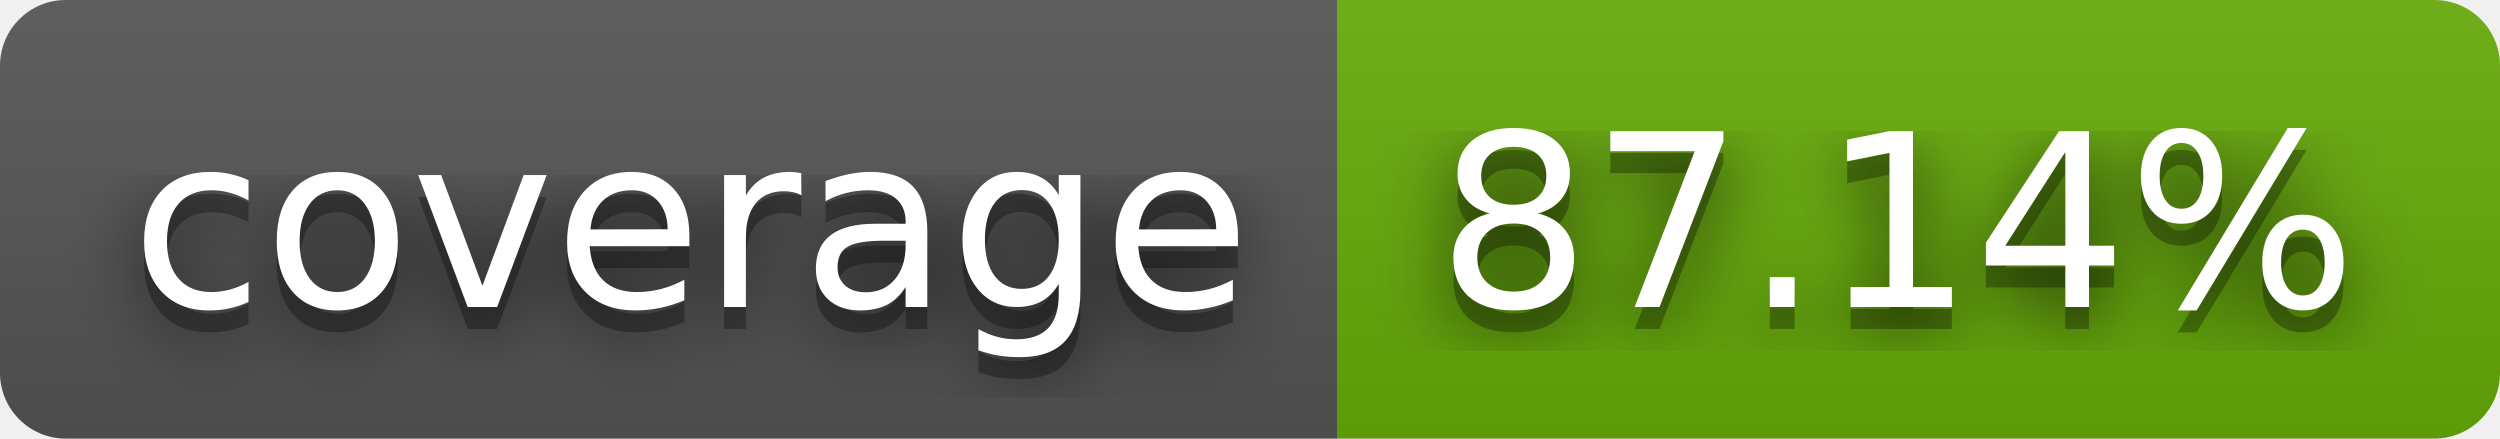
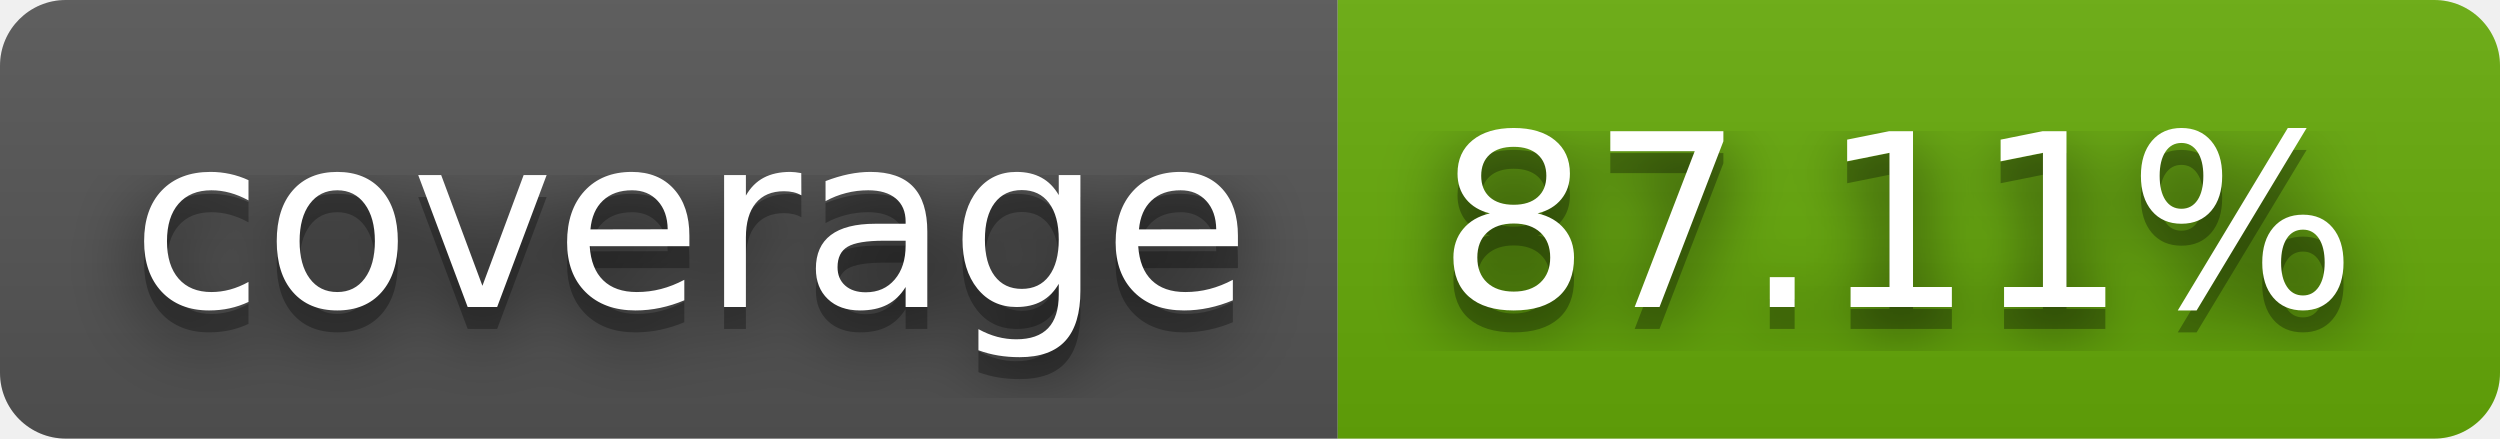
- <svg xmlns="http://www.w3.org/2000/svg" width="114" height="20" role="img" aria-label="coverage: 87.14%">
+ <svg xmlns="http://www.w3.org/2000/svg" width="114" height="20" role="img" aria-label="coverage: 87.11%">
  <filter id="blur">
    <feGaussianBlur stdDeviation="16" />
  </filter>
  <linearGradient id="s" x2="0" y2="100%">
    <stop offset="0" stop-color="#bbb" stop-opacity=".1" />
    <stop offset="1" stop-opacity=".1" />
  </linearGradient>
  <clipPath id="r">
    <rect width="114" height="20" rx="3" />
  </clipPath>
  <g clip-path="url(#r)">
    <rect width="61" height="20" fill="#555" />
    <rect x="61" width="53" height="20" fill="#67ac09" />
    <rect width="114" height="20" fill="url(#s)" />
  </g>
  <g fill="#fff" text-anchor="middle" font-family="Verdana,Geneva,DejaVu Sans,sans-serif" text-rendering="geometricPrecision" font-size="110">
    <g transform="scale(.1)">
      <g aria-hidden="true" fill="#010101">
        <text x="315" y="150" fill-opacity=".8" filter="url(#blur)" textLength="510">coverage</text>
        <text x="315" y="150" fill-opacity=".3" textLength="510">coverage</text>
      </g>
      <text x="315" y="140" textLength="510">coverage</text>
    </g>
    <g transform="scale(.1)">
      <g aria-hidden="true" fill="#010101">
-         <text x="865" y="150" fill-opacity=".8" filter="url(#blur)" textLength="430">87.14%</text>
-         <text x="865" y="150" fill-opacity=".3" textLength="430">87.14%</text>
+         <text x="865" y="150" fill-opacity=".8" filter="url(#blur)" textLength="430">87.11%</text>
+         <text x="865" y="150" fill-opacity=".3" textLength="430">87.11%</text>
      </g>
-       <text x="865" y="140" textLength="430">87.14%</text>
+       <text x="865" y="140" textLength="430">87.11%</text>
    </g>
  </g>
</svg>
